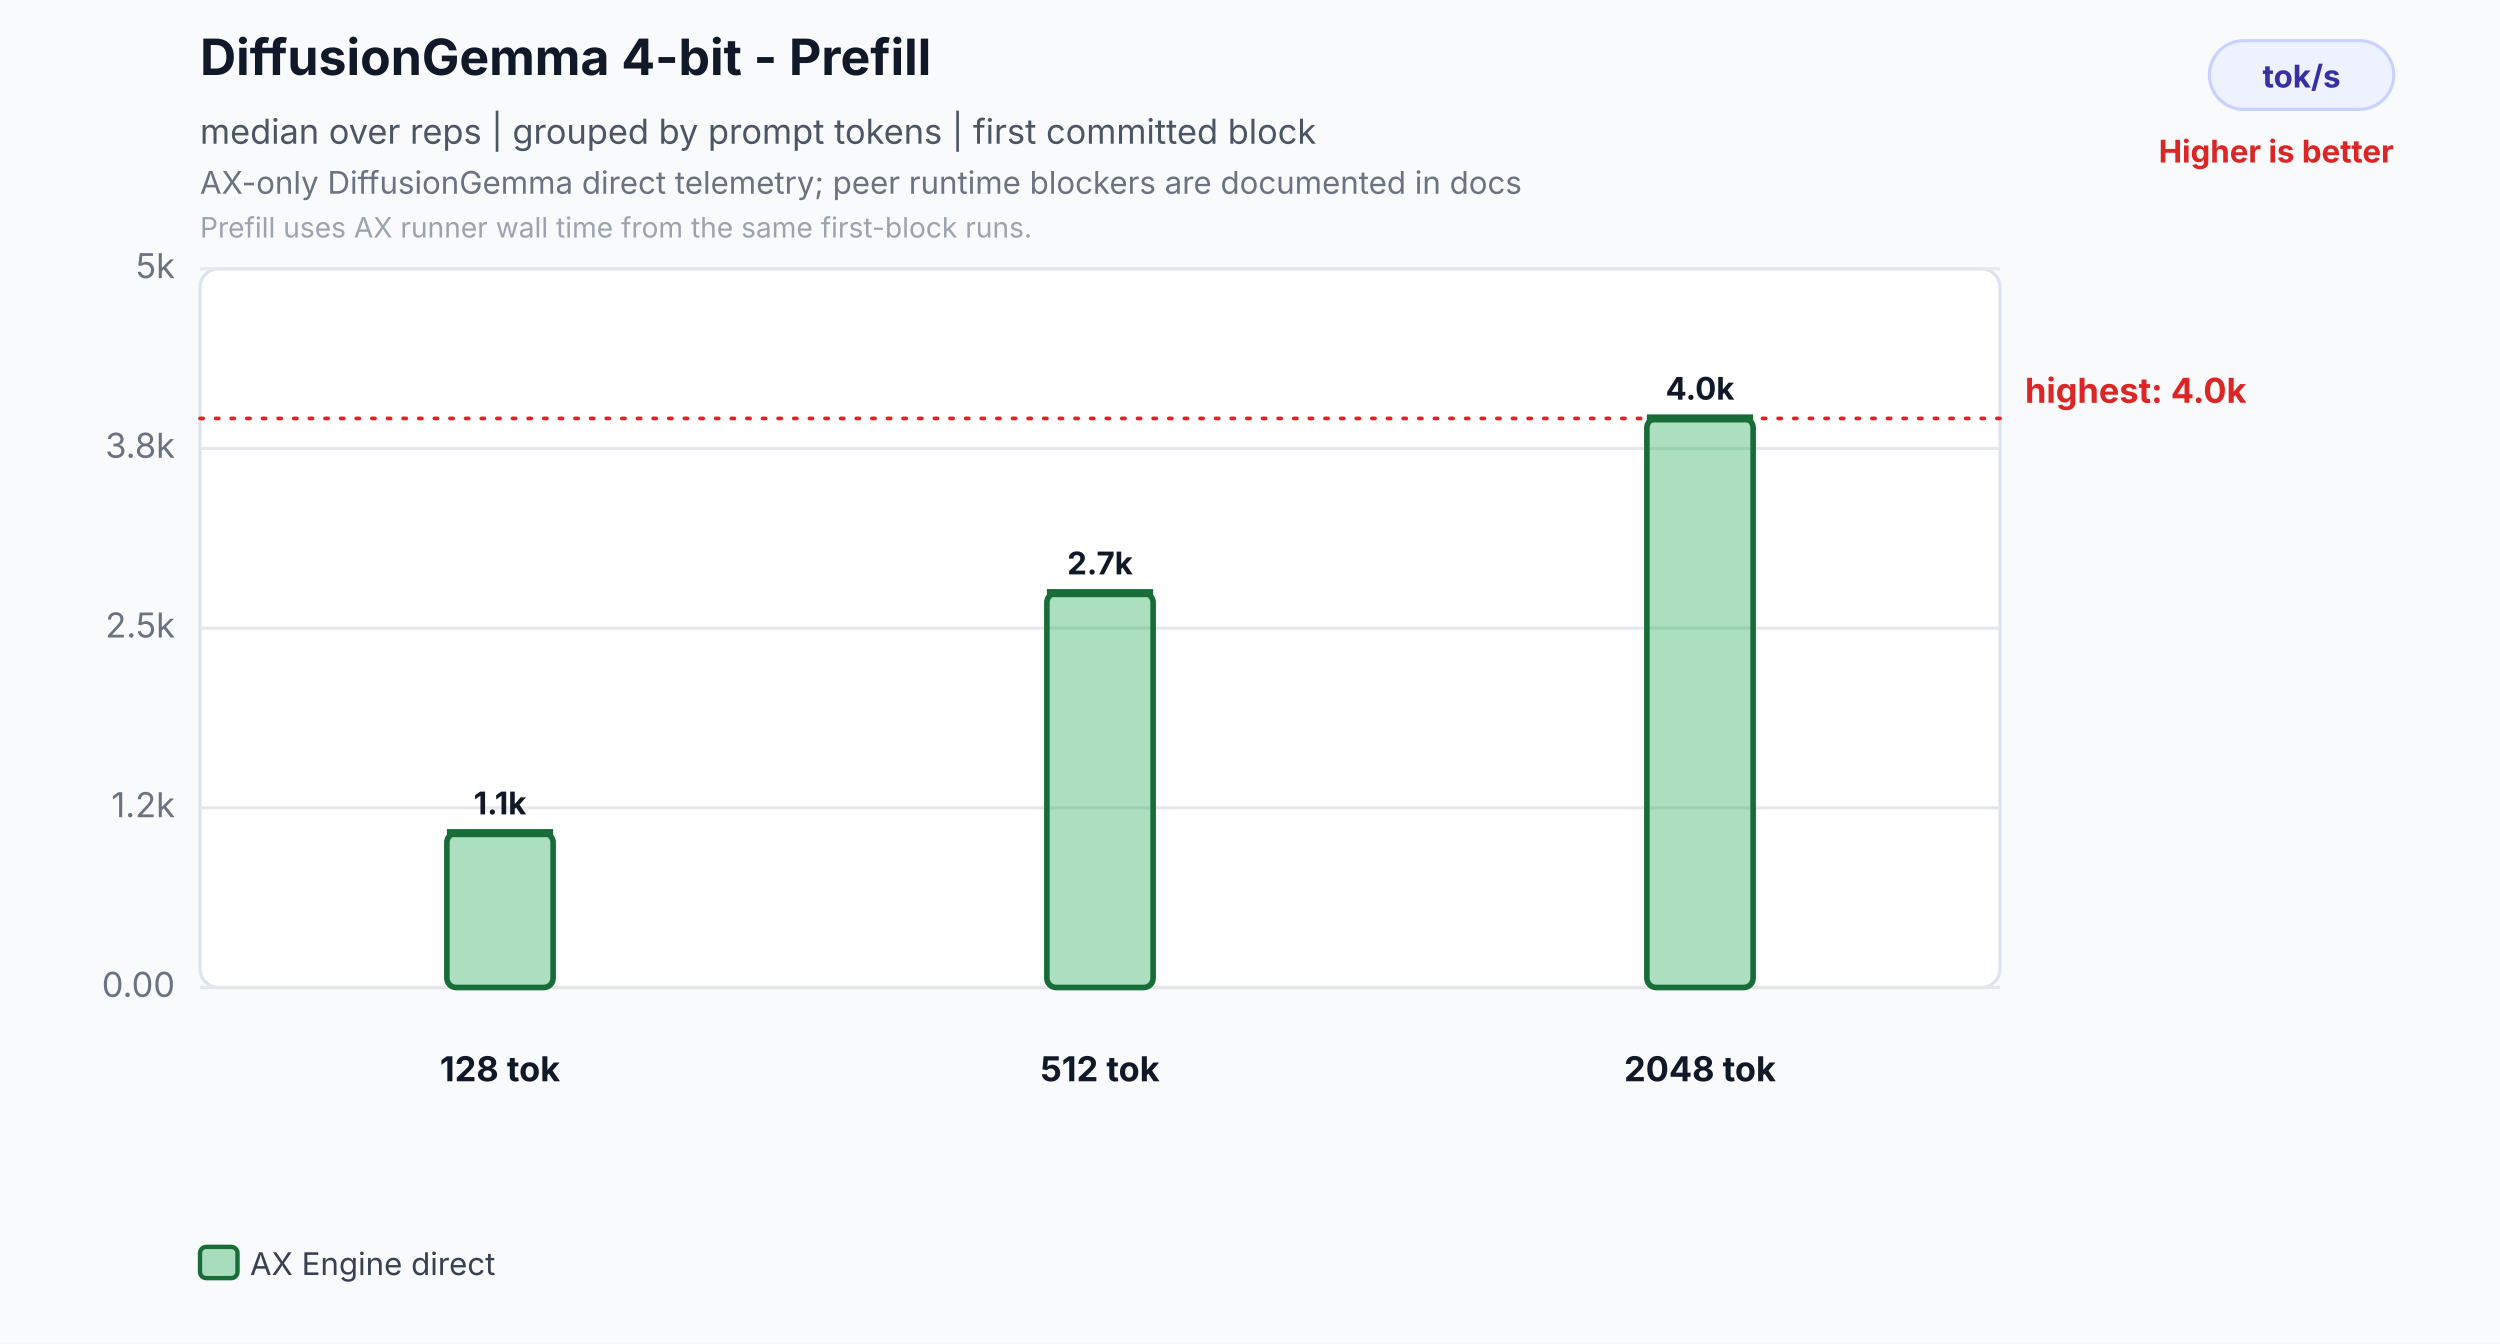
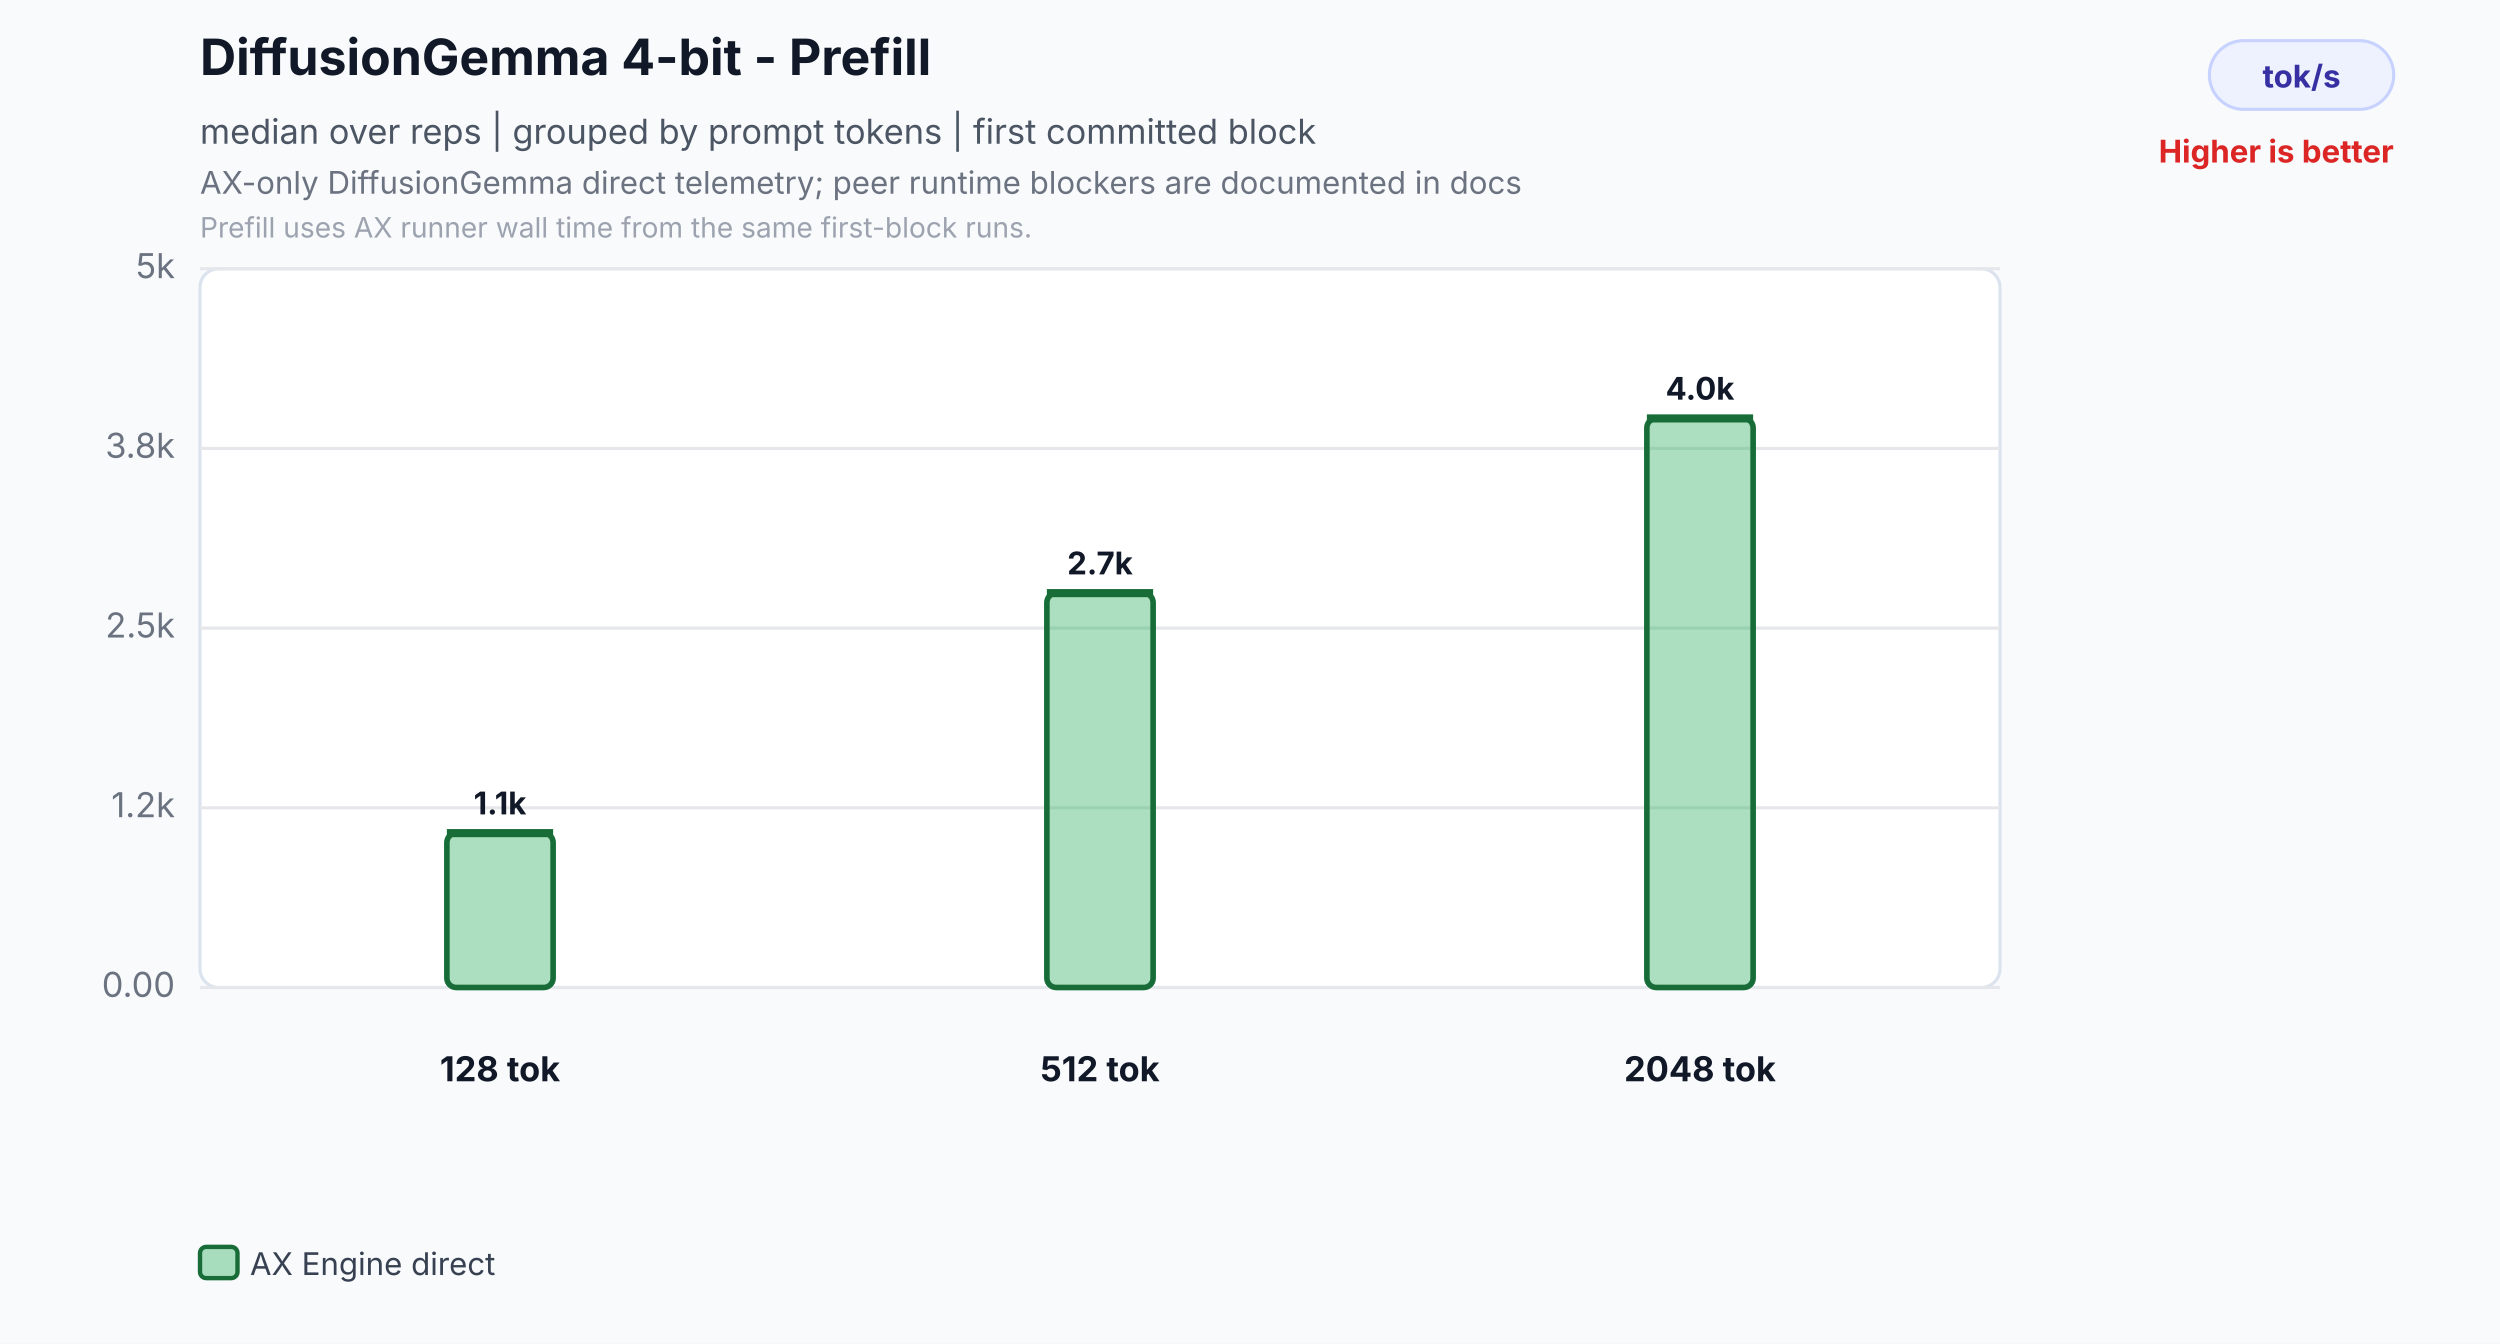
<svg xmlns="http://www.w3.org/2000/svg" width="800" height="430" viewBox="0 0 800 430" role="img" aria-labelledby="title desc">
  <rect width="800" height="430" fill="#f8fafc" />
  <text id="title" x="64" y="24" font-family="Inter,Segoe UI,Arial,sans-serif" font-size="16" font-weight="700" fill="#111827">DiffusionGemma 4-bit - Prefill</text>
  <text x="64" y="46" font-family="Inter,Segoe UI,Arial,sans-serif" font-size="11" fill="#4b5563">median over reps | grouped by prompt tokens | first committed block</text>
  <text id="desc" x="64" y="62" font-family="Inter,Segoe UI,Arial,sans-serif" font-size="10" fill="#6b7280">AX-only DiffusionGemma direct telemetry; peer runtime blockers are documented in docs</text>
  <text x="64" y="76" font-family="Inter,Segoe UI,Arial,sans-serif" font-size="9" fill="#9ca3af">Prefill uses AX runner wall time from the same first-block runs.</text>
  <rect x="707" y="13" width="59" height="22" rx="11" fill="#eef2ff" stroke="#c7d2fe" />
  <text x="736.5" y="28" text-anchor="middle" font-family="Inter,Segoe UI,Arial,sans-serif" font-size="10" font-weight="700" fill="#3730a3">tok/s</text>
  <text x="766" y="52" text-anchor="end" font-family="Inter,Segoe UI,Arial,sans-serif" font-size="10" font-weight="700" fill="#dc2626">Higher is better</text>
  <rect x="64" y="86" width="576" height="230" rx="6" fill="#ffffff" stroke="#dbe3ef" />
  <line x1="64" y1="316.0" x2="640" y2="316.0" stroke="#e5e7eb" stroke-width="1" />
  <text x="56" y="319.0" text-anchor="end" font-family="Inter,Segoe UI,Arial,sans-serif" font-size="11" fill="#6b7280">0.00</text>
  <line x1="64" y1="258.5" x2="640" y2="258.5" stroke="#e5e7eb" stroke-width="1" />
  <text x="56" y="261.5" text-anchor="end" font-family="Inter,Segoe UI,Arial,sans-serif" font-size="11" fill="#6b7280">1.2k</text>
  <line x1="64" y1="201.0" x2="640" y2="201.0" stroke="#e5e7eb" stroke-width="1" />
  <text x="56" y="204.0" text-anchor="end" font-family="Inter,Segoe UI,Arial,sans-serif" font-size="11" fill="#6b7280">2.5k</text>
  <line x1="64" y1="143.5" x2="640" y2="143.5" stroke="#e5e7eb" stroke-width="1" />
  <text x="56" y="146.5" text-anchor="end" font-family="Inter,Segoe UI,Arial,sans-serif" font-size="11" fill="#6b7280">3.8k</text>
  <line x1="64" y1="86.0" x2="640" y2="86.0" stroke="#e5e7eb" stroke-width="1" />
  <text x="56" y="89.0" text-anchor="end" font-family="Inter,Segoe UI,Arial,sans-serif" font-size="11" fill="#6b7280">5k</text>
-   <line x1="64" y1="133.9" x2="640" y2="133.9" stroke="#dc2626" stroke-width="1.2" stroke-dasharray="1 4" stroke-linecap="round" />
-   <text x="648" y="128.9" text-anchor="start" font-family="Inter,Segoe UI,Arial,sans-serif" font-size="11" font-weight="700" fill="#dc2626">highest: 4.0k</text>
  <rect x="143.0" y="266.6" width="34.0" height="49.4" rx="3" fill="#2eaf5f" fill-opacity="0.40" stroke="#176c37" stroke-width="1.8" />
  <line x1="143.0" y1="266.6" x2="177.0" y2="266.6" stroke="#176c37" stroke-width="2.6" />
  <text x="160.0" y="260.6" text-anchor="middle" font-family="Inter,Segoe UI,Arial,sans-serif" font-size="10" font-weight="700" fill="#111827">1.1k</text>
  <text x="160.0" y="346" text-anchor="middle" font-family="Inter,Segoe UI,Arial,sans-serif" font-size="11" font-weight="700" fill="#111827">128 tok</text>
  <rect x="335.0" y="189.8" width="34.0" height="126.2" rx="3" fill="#2eaf5f" fill-opacity="0.40" stroke="#176c37" stroke-width="1.8" />
  <line x1="335.0" y1="189.8" x2="369.0" y2="189.8" stroke="#176c37" stroke-width="2.6" />
  <text x="352.0" y="183.8" text-anchor="middle" font-family="Inter,Segoe UI,Arial,sans-serif" font-size="10" font-weight="700" fill="#111827">2.7k</text>
  <text x="352.0" y="346" text-anchor="middle" font-family="Inter,Segoe UI,Arial,sans-serif" font-size="11" font-weight="700" fill="#111827">512 tok</text>
  <rect x="527.0" y="133.9" width="34.0" height="182.1" rx="3" fill="#2eaf5f" fill-opacity="0.40" stroke="#176c37" stroke-width="1.8" />
  <line x1="527.0" y1="133.9" x2="561.0" y2="133.9" stroke="#176c37" stroke-width="2.6" />
  <text x="544.0" y="127.9" text-anchor="middle" font-family="Inter,Segoe UI,Arial,sans-serif" font-size="10" font-weight="700" fill="#111827">4.0k</text>
  <text x="544.0" y="346" text-anchor="middle" font-family="Inter,Segoe UI,Arial,sans-serif" font-size="11" font-weight="700" fill="#111827">2048 tok</text>
  <rect x="64.0" y="399" width="12" height="10" rx="2" fill="#2eaf5f" fill-opacity="0.40" stroke="#176c37" stroke-width="1.4" />
  <text x="80.0" y="408" font-family="Inter,Segoe UI,Arial,sans-serif" font-size="10" fill="#374151">AX Engine direct</text>
</svg>
